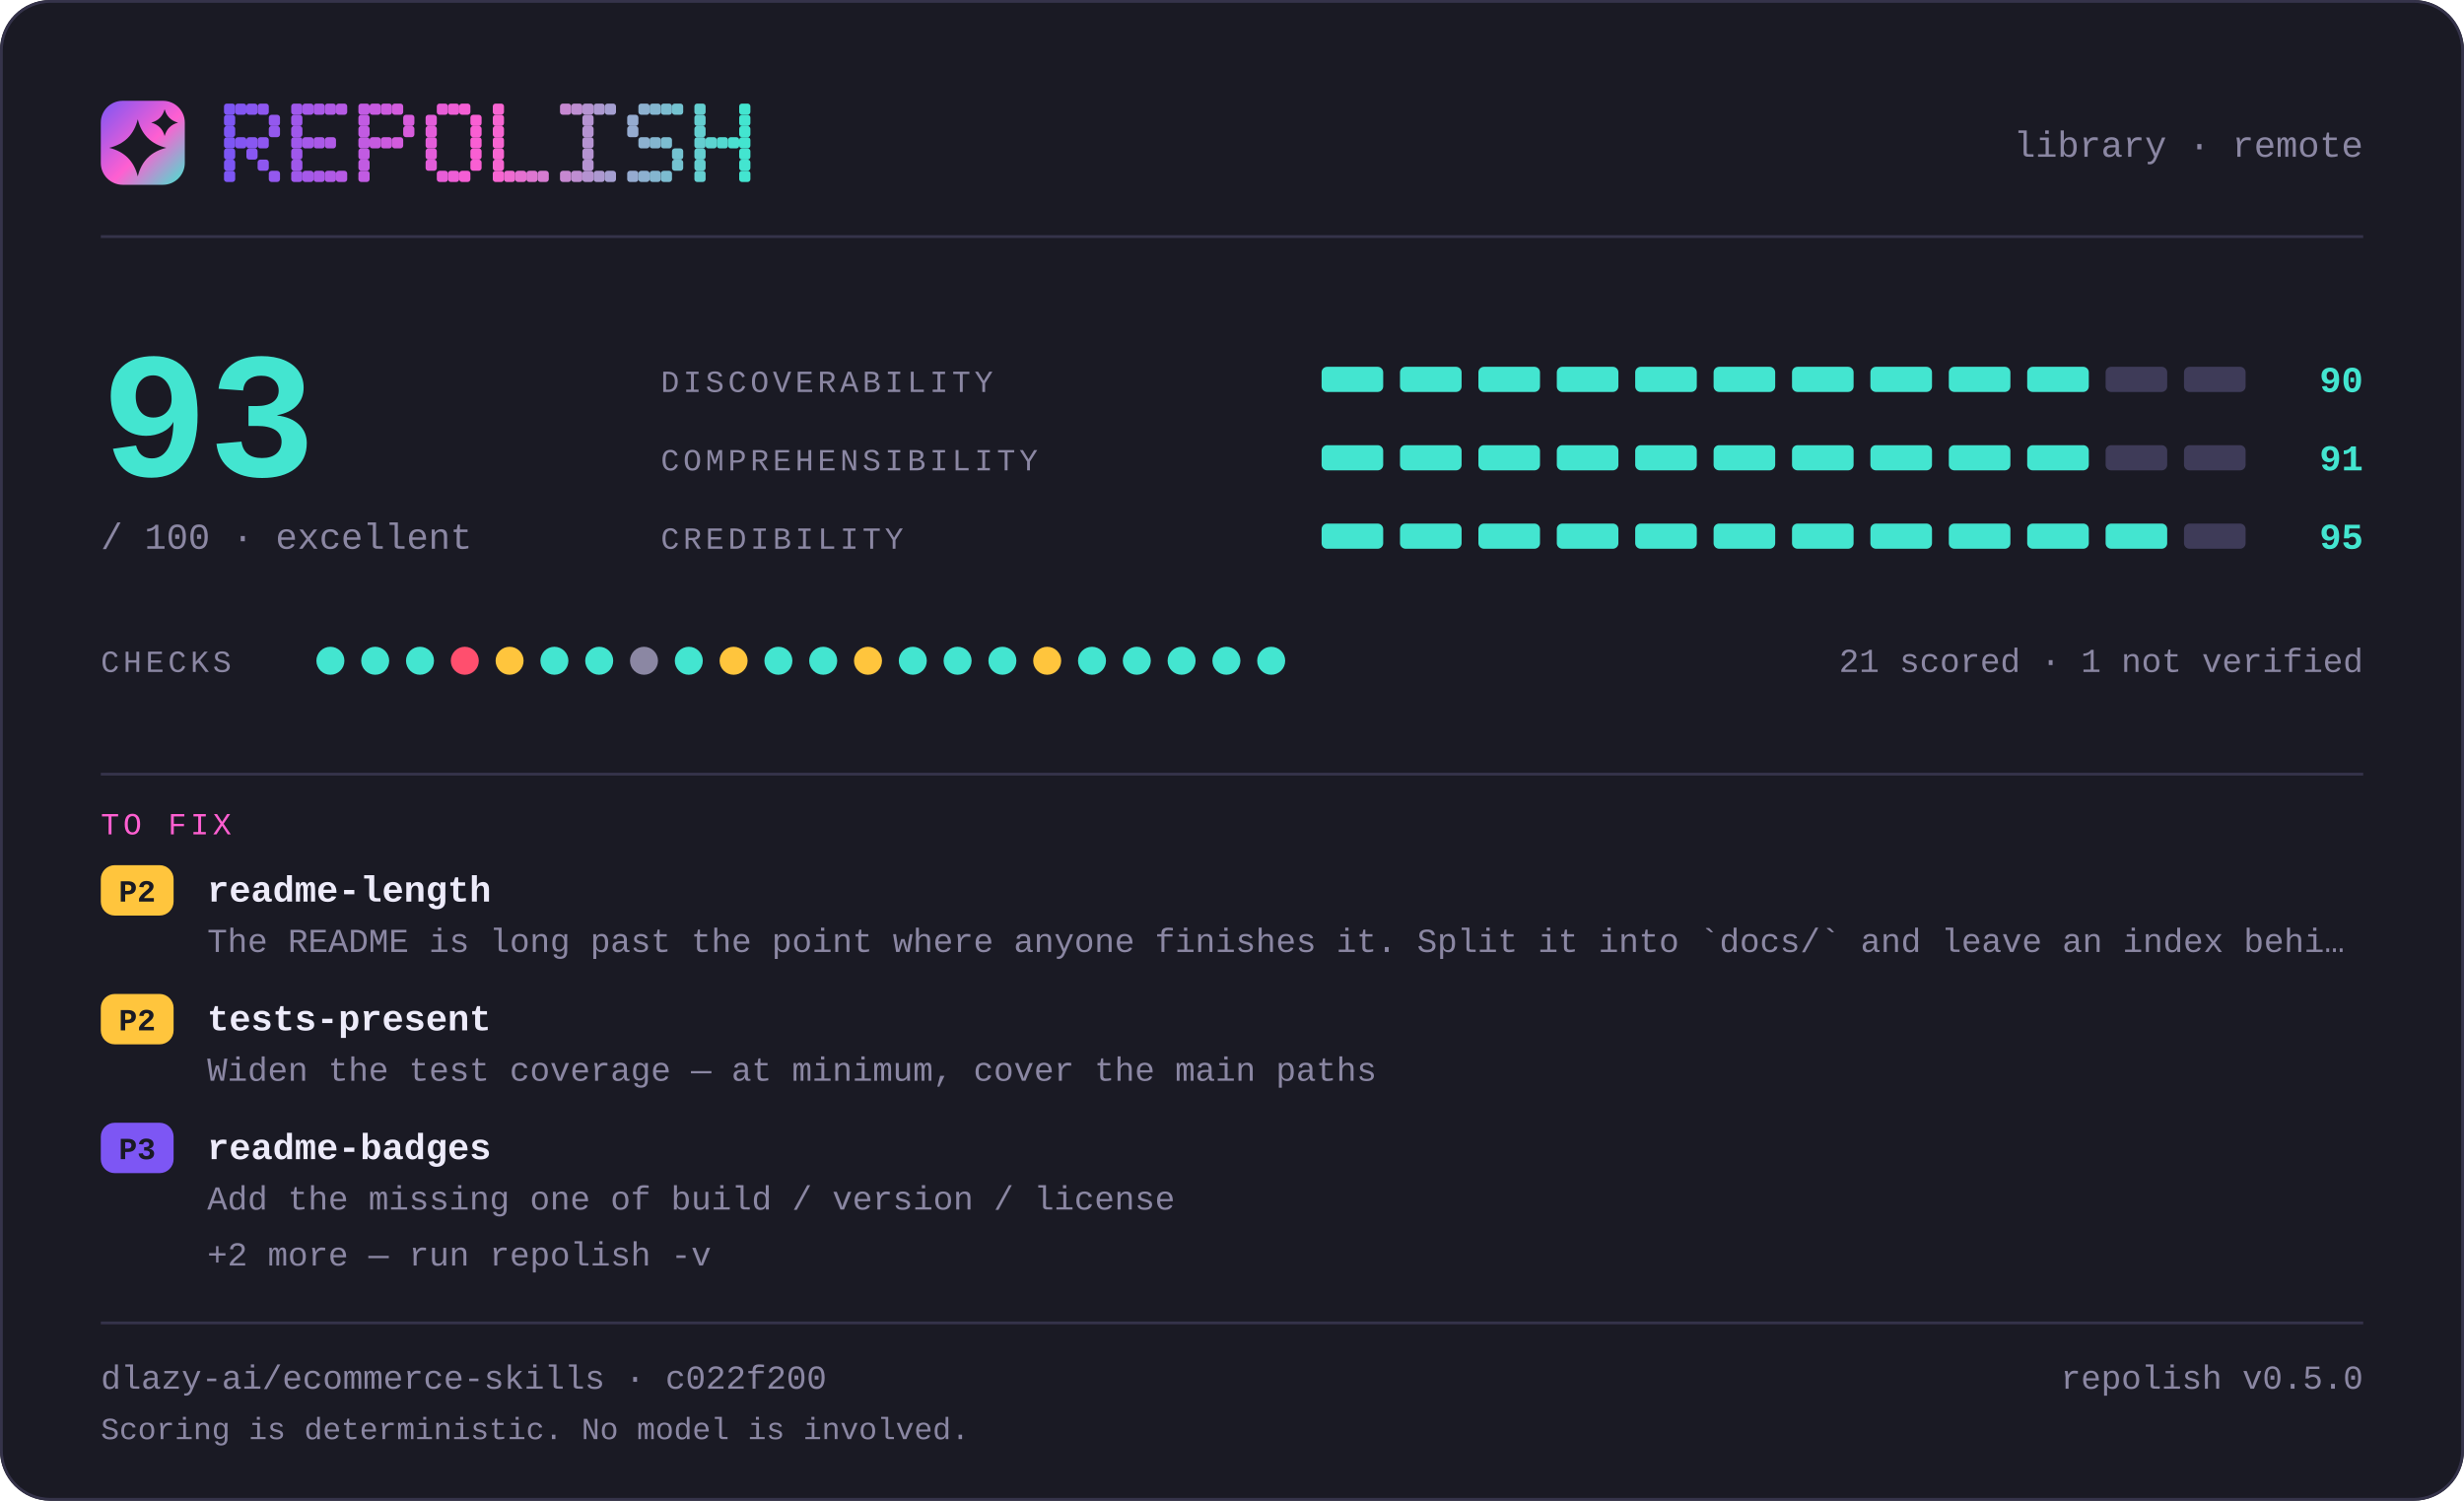
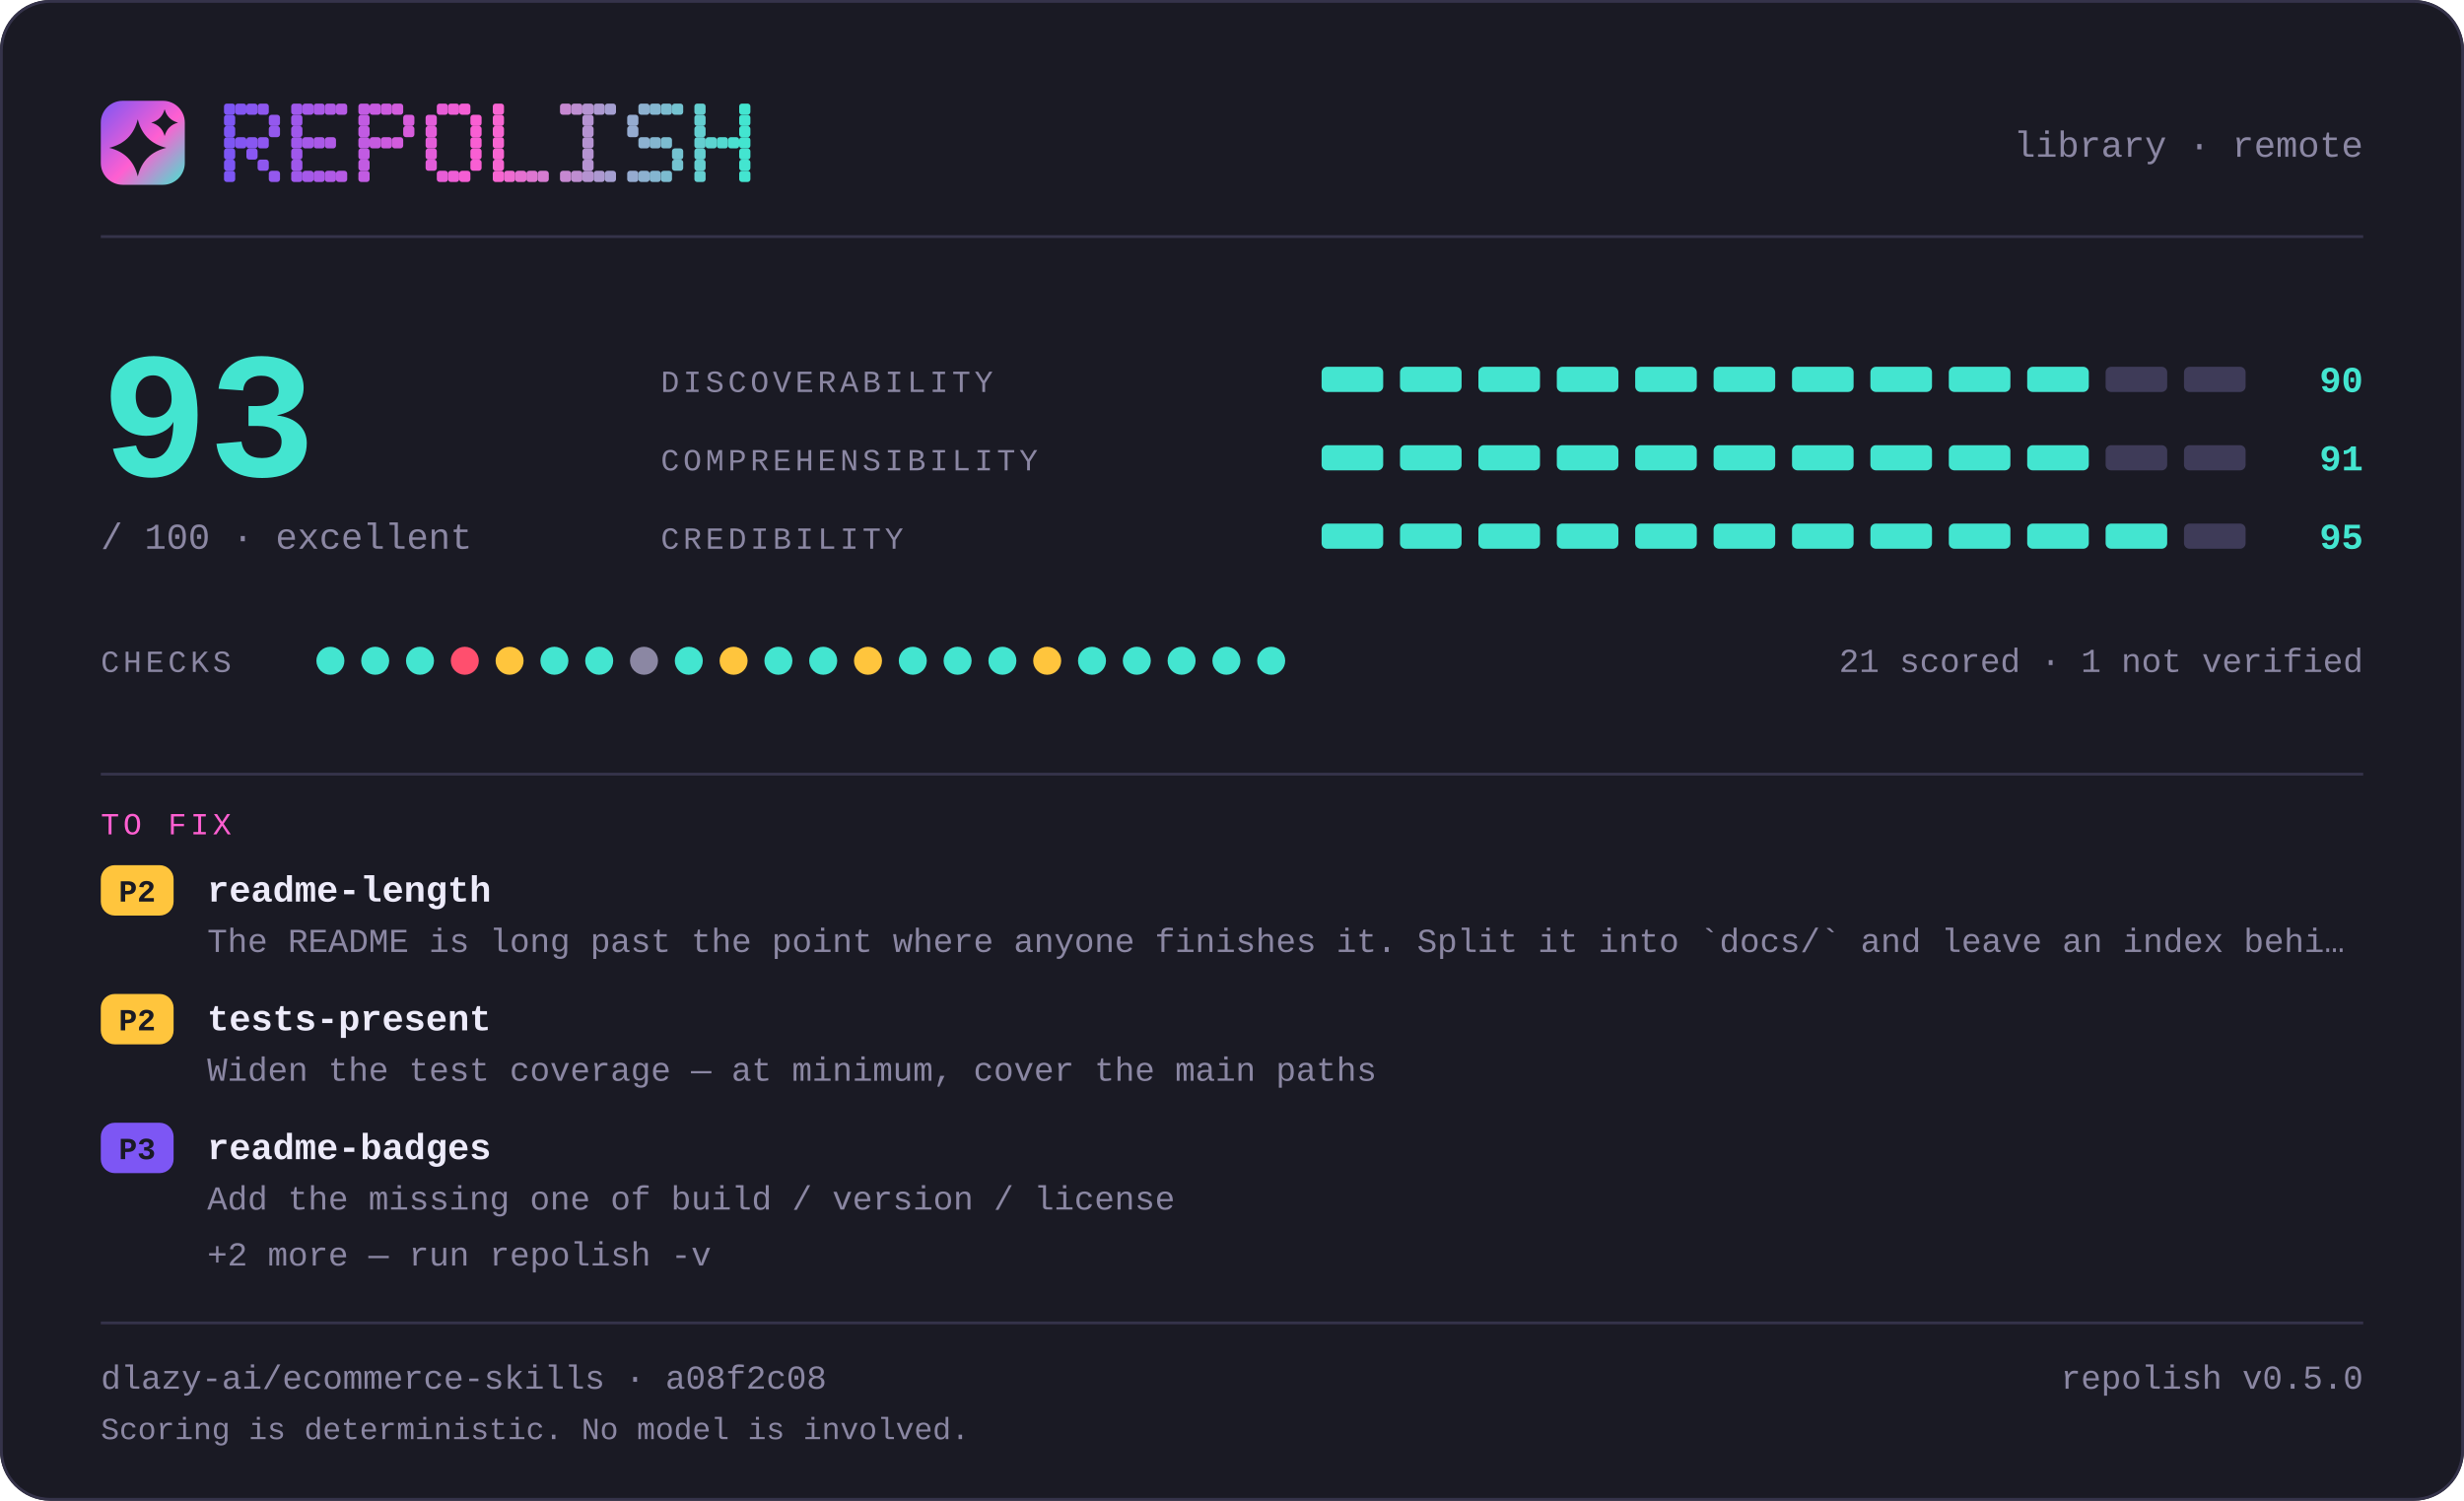
<svg xmlns="http://www.w3.org/2000/svg" width="880" height="536" viewBox="0 0 880 536" lang="en" role="img" aria-label="repolish report card — 93 out of 100">
  <defs>
    <linearGradient id="brand" x1="0" y1="0" x2="1" y2="1">
      <stop offset="0" stop-color="#7d56f4" />
      <stop offset="0.55" stop-color="#ff5fd1" />
      <stop offset="1" stop-color="#43e5d0" />
    </linearGradient>
  </defs>
  <style>
    .t { font-family: ui-monospace, SFMono-Regular, "SF Mono", Menlo, Consolas, "Liberation Mono", "Noto Sans Mono CJK SC", "Noto Sans Mono CJK JP", "Microsoft YaHei", "Hiragino Sans", "Yu Gothic", monospace; }
  </style>
  <rect x="0" y="0" width="880" height="536" rx="18.0" fill="#1a1a24" />
  <rect x="0.5" y="0.5" width="879" height="535" rx="17.5" fill="none" stroke="#35334a" />
  <rect x="36" y="36" width="30" height="30" rx="7.8" fill="url(#brand)" />
  <path d="M49.2 42.6Q51.2 50.8 59.4 52.8Q51.2 54.8 49.2 63.0Q47.2 54.8 39.0 52.8Q47.2 50.8 49.2 42.6Z" fill="#1a1a24" />
  <path d="M58.8 39.0Q59.8 42.8 63.6 43.8Q59.8 44.8 58.8 48.6Q57.8 44.8 54.0 43.8Q57.8 42.8 58.8 39.0Z" fill="#1a1a24" />
  <g fill="#7d56f4">
    <rect x="80" y="37" width="4" height="4" rx="1" />
    <rect x="80" y="41" width="4" height="4" rx="1" />
    <rect x="80" y="45" width="4" height="4" rx="1" />
    <rect x="80" y="49" width="4" height="4" rx="1" />
    <rect x="80" y="53" width="4" height="4" rx="1" />
    <rect x="80" y="57" width="4" height="4" rx="1" />
    <rect x="80" y="61" width="4" height="4" rx="1" />
  </g>
  <g fill="#8356f2">
    <rect x="84" y="37" width="4" height="4" rx="1" />
    <rect x="84" y="49" width="4" height="4" rx="1" />
  </g>
  <g fill="#8857f1">
    <rect x="88" y="37" width="4" height="4" rx="1" />
    <rect x="88" y="49" width="4" height="4" rx="1" />
    <rect x="88" y="53" width="4" height="4" rx="1" />
  </g>
  <g fill="#8e57ef">
    <rect x="92" y="37" width="4" height="4" rx="1" />
    <rect x="92" y="49" width="4" height="4" rx="1" />
    <rect x="92" y="57" width="4" height="4" rx="1" />
  </g>
  <g fill="#9458ee">
    <rect x="96" y="41" width="4" height="4" rx="1" />
    <rect x="96" y="45" width="4" height="4" rx="1" />
    <rect x="96" y="61" width="4" height="4" rx="1" />
  </g>
  <g fill="#9f58eb">
    <rect x="104" y="37" width="4" height="4" rx="1" />
    <rect x="104" y="41" width="4" height="4" rx="1" />
    <rect x="104" y="45" width="4" height="4" rx="1" />
    <rect x="104" y="49" width="4" height="4" rx="1" />
    <rect x="104" y="53" width="4" height="4" rx="1" />
    <rect x="104" y="57" width="4" height="4" rx="1" />
    <rect x="104" y="61" width="4" height="4" rx="1" />
  </g>
  <g fill="#a559e9">
    <rect x="108" y="37" width="4" height="4" rx="1" />
    <rect x="108" y="49" width="4" height="4" rx="1" />
    <rect x="108" y="61" width="4" height="4" rx="1" />
  </g>
  <g fill="#aa59e8">
    <rect x="112" y="37" width="4" height="4" rx="1" />
    <rect x="112" y="49" width="4" height="4" rx="1" />
    <rect x="112" y="61" width="4" height="4" rx="1" />
  </g>
  <g fill="#b05ae6">
    <rect x="116" y="37" width="4" height="4" rx="1" />
    <rect x="116" y="49" width="4" height="4" rx="1" />
    <rect x="116" y="61" width="4" height="4" rx="1" />
  </g>
  <g fill="#b65ae5">
    <rect x="120" y="37" width="4" height="4" rx="1" />
    <rect x="120" y="61" width="4" height="4" rx="1" />
  </g>
  <g fill="#c15be2">
    <rect x="128" y="37" width="4" height="4" rx="1" />
    <rect x="128" y="41" width="4" height="4" rx="1" />
    <rect x="128" y="45" width="4" height="4" rx="1" />
    <rect x="128" y="49" width="4" height="4" rx="1" />
    <rect x="128" y="53" width="4" height="4" rx="1" />
    <rect x="128" y="57" width="4" height="4" rx="1" />
    <rect x="128" y="61" width="4" height="4" rx="1" />
  </g>
  <g fill="#c65be0">
    <rect x="132" y="37" width="4" height="4" rx="1" />
    <rect x="132" y="49" width="4" height="4" rx="1" />
  </g>
  <g fill="#cc5bdf">
    <rect x="136" y="37" width="4" height="4" rx="1" />
    <rect x="136" y="49" width="4" height="4" rx="1" />
  </g>
  <g fill="#d25cdd">
    <rect x="140" y="37" width="4" height="4" rx="1" />
    <rect x="140" y="49" width="4" height="4" rx="1" />
  </g>
  <g fill="#d75cdc">
    <rect x="144" y="41" width="4" height="4" rx="1" />
    <rect x="144" y="45" width="4" height="4" rx="1" />
  </g>
  <g fill="#e35dd9">
    <rect x="152" y="41" width="4" height="4" rx="1" />
    <rect x="152" y="45" width="4" height="4" rx="1" />
    <rect x="152" y="49" width="4" height="4" rx="1" />
    <rect x="152" y="53" width="4" height="4" rx="1" />
    <rect x="152" y="57" width="4" height="4" rx="1" />
  </g>
  <g fill="#e85dd7">
    <rect x="156" y="37" width="4" height="4" rx="1" />
    <rect x="156" y="61" width="4" height="4" rx="1" />
  </g>
  <g fill="#ee5ed6">
    <rect x="160" y="37" width="4" height="4" rx="1" />
    <rect x="160" y="61" width="4" height="4" rx="1" />
  </g>
  <g fill="#f45ed4">
    <rect x="164" y="37" width="4" height="4" rx="1" />
    <rect x="164" y="61" width="4" height="4" rx="1" />
  </g>
  <g fill="#f95fd3">
    <rect x="168" y="41" width="4" height="4" rx="1" />
    <rect x="168" y="45" width="4" height="4" rx="1" />
    <rect x="168" y="49" width="4" height="4" rx="1" />
    <rect x="168" y="53" width="4" height="4" rx="1" />
    <rect x="168" y="57" width="4" height="4" rx="1" />
  </g>
  <g fill="#f765d1">
    <rect x="176" y="37" width="4" height="4" rx="1" />
    <rect x="176" y="41" width="4" height="4" rx="1" />
    <rect x="176" y="45" width="4" height="4" rx="1" />
    <rect x="176" y="49" width="4" height="4" rx="1" />
    <rect x="176" y="53" width="4" height="4" rx="1" />
    <rect x="176" y="57" width="4" height="4" rx="1" />
    <rect x="176" y="61" width="4" height="4" rx="1" />
  </g>
  <g fill="#ef6bd1">
    <rect x="180" y="61" width="4" height="4" rx="1" />
  </g>
  <g fill="#e670d1">
    <rect x="184" y="61" width="4" height="4" rx="1" />
  </g>
  <g fill="#de76d1">
    <rect x="188" y="61" width="4" height="4" rx="1" />
  </g>
  <g fill="#d67cd1">
    <rect x="192" y="61" width="4" height="4" rx="1" />
  </g>
  <g fill="#c688d1">
    <rect x="200" y="37" width="4" height="4" rx="1" />
    <rect x="200" y="61" width="4" height="4" rx="1" />
  </g>
  <g fill="#be8ed1">
    <rect x="204" y="37" width="4" height="4" rx="1" />
    <rect x="204" y="61" width="4" height="4" rx="1" />
  </g>
  <g fill="#b593d1">
    <rect x="208" y="37" width="4" height="4" rx="1" />
    <rect x="208" y="41" width="4" height="4" rx="1" />
    <rect x="208" y="45" width="4" height="4" rx="1" />
    <rect x="208" y="49" width="4" height="4" rx="1" />
    <rect x="208" y="53" width="4" height="4" rx="1" />
    <rect x="208" y="57" width="4" height="4" rx="1" />
    <rect x="208" y="61" width="4" height="4" rx="1" />
  </g>
  <g fill="#ad99d1">
    <rect x="212" y="37" width="4" height="4" rx="1" />
    <rect x="212" y="61" width="4" height="4" rx="1" />
  </g>
  <g fill="#a59fd1">
    <rect x="216" y="37" width="4" height="4" rx="1" />
    <rect x="216" y="61" width="4" height="4" rx="1" />
  </g>
  <g fill="#95abd0">
    <rect x="224" y="41" width="4" height="4" rx="1" />
    <rect x="224" y="45" width="4" height="4" rx="1" />
    <rect x="224" y="61" width="4" height="4" rx="1" />
  </g>
  <g fill="#8db1d0">
    <rect x="228" y="37" width="4" height="4" rx="1" />
    <rect x="228" y="49" width="4" height="4" rx="1" />
    <rect x="228" y="61" width="4" height="4" rx="1" />
  </g>
  <g fill="#84b6d0">
    <rect x="232" y="37" width="4" height="4" rx="1" />
    <rect x="232" y="49" width="4" height="4" rx="1" />
    <rect x="232" y="61" width="4" height="4" rx="1" />
  </g>
  <g fill="#7cbcd0">
    <rect x="236" y="37" width="4" height="4" rx="1" />
    <rect x="236" y="49" width="4" height="4" rx="1" />
    <rect x="236" y="61" width="4" height="4" rx="1" />
  </g>
  <g fill="#74c2d0">
    <rect x="240" y="37" width="4" height="4" rx="1" />
    <rect x="240" y="53" width="4" height="4" rx="1" />
    <rect x="240" y="57" width="4" height="4" rx="1" />
  </g>
  <g fill="#64ced0">
    <rect x="248" y="37" width="4" height="4" rx="1" />
    <rect x="248" y="41" width="4" height="4" rx="1" />
    <rect x="248" y="45" width="4" height="4" rx="1" />
    <rect x="248" y="49" width="4" height="4" rx="1" />
    <rect x="248" y="53" width="4" height="4" rx="1" />
    <rect x="248" y="57" width="4" height="4" rx="1" />
    <rect x="248" y="61" width="4" height="4" rx="1" />
  </g>
  <g fill="#5cd4d0">
    <rect x="252" y="49" width="4" height="4" rx="1" />
  </g>
  <g fill="#53d9d0">
    <rect x="256" y="49" width="4" height="4" rx="1" />
  </g>
  <g fill="#4bdfd0">
    <rect x="260" y="49" width="4" height="4" rx="1" />
  </g>
  <g fill="#43e5d0">
    <rect x="264" y="37" width="4" height="4" rx="1" />
    <rect x="264" y="41" width="4" height="4" rx="1" />
    <rect x="264" y="45" width="4" height="4" rx="1" />
    <rect x="264" y="49" width="4" height="4" rx="1" />
    <rect x="264" y="53" width="4" height="4" rx="1" />
    <rect x="264" y="57" width="4" height="4" rx="1" />
    <rect x="264" y="61" width="4" height="4" rx="1" />
  </g>
  <text class="t" x="844" y="56" font-size="13" fill="#8b87a3" text-anchor="end">library · remote</text>
  <rect x="36" y="84" width="808" height="1" fill="#35334a" />
  <text class="t" x="36" y="170" font-size="64" fill="#43e5d0" text-anchor="start" font-weight="700">93</text>
  <text class="t" x="36" y="196" font-size="13" fill="#8b87a3" text-anchor="start">/ 100  ·  excellent</text>
  <text class="t" x="236" y="140" font-size="11" fill="#8b87a3" text-anchor="start" letter-spacing="1.4">DISCOVERABILITY</text>
  <rect x="472" y="131" width="22" height="9" rx="2.0" fill="#43e5d0" />
  <rect x="500" y="131" width="22" height="9" rx="2.0" fill="#43e5d0" />
  <rect x="528" y="131" width="22" height="9" rx="2.0" fill="#43e5d0" />
  <rect x="556" y="131" width="22" height="9" rx="2.0" fill="#43e5d0" />
  <rect x="584" y="131" width="22" height="9" rx="2.0" fill="#43e5d0" />
  <rect x="612" y="131" width="22" height="9" rx="2.0" fill="#43e5d0" />
  <rect x="640" y="131" width="22" height="9" rx="2.0" fill="#43e5d0" />
  <rect x="668" y="131" width="22" height="9" rx="2.0" fill="#43e5d0" />
  <rect x="696" y="131" width="22" height="9" rx="2.0" fill="#43e5d0" />
  <rect x="724" y="131" width="22" height="9" rx="2.0" fill="#43e5d0" />
  <rect x="752" y="131" width="22" height="9" rx="2.0" fill="#3e3b58" />
  <rect x="780" y="131" width="22" height="9" rx="2.0" fill="#3e3b58" />
  <text class="t" x="844" y="140" font-size="13" fill="#43e5d0" text-anchor="end" font-weight="700">90</text>
  <text class="t" x="236" y="168" font-size="11" fill="#8b87a3" text-anchor="start" letter-spacing="1.4">COMPREHENSIBILITY</text>
  <rect x="472" y="159" width="22" height="9" rx="2.0" fill="#43e5d0" />
  <rect x="500" y="159" width="22" height="9" rx="2.0" fill="#43e5d0" />
  <rect x="528" y="159" width="22" height="9" rx="2.0" fill="#43e5d0" />
  <rect x="556" y="159" width="22" height="9" rx="2.0" fill="#43e5d0" />
  <rect x="584" y="159" width="22" height="9" rx="2.0" fill="#43e5d0" />
  <rect x="612" y="159" width="22" height="9" rx="2.0" fill="#43e5d0" />
  <rect x="640" y="159" width="22" height="9" rx="2.0" fill="#43e5d0" />
  <rect x="668" y="159" width="22" height="9" rx="2.0" fill="#43e5d0" />
  <rect x="696" y="159" width="22" height="9" rx="2.0" fill="#43e5d0" />
  <rect x="724" y="159" width="22" height="9" rx="2.0" fill="#43e5d0" />
  <rect x="752" y="159" width="22" height="9" rx="2.0" fill="#3e3b58" />
  <rect x="780" y="159" width="22" height="9" rx="2.0" fill="#3e3b58" />
  <text class="t" x="844" y="168" font-size="13" fill="#43e5d0" text-anchor="end" font-weight="700">91</text>
  <text class="t" x="236" y="196" font-size="11" fill="#8b87a3" text-anchor="start" letter-spacing="1.4">CREDIBILITY</text>
  <rect x="472" y="187" width="22" height="9" rx="2.0" fill="#43e5d0" />
  <rect x="500" y="187" width="22" height="9" rx="2.0" fill="#43e5d0" />
  <rect x="528" y="187" width="22" height="9" rx="2.0" fill="#43e5d0" />
  <rect x="556" y="187" width="22" height="9" rx="2.0" fill="#43e5d0" />
  <rect x="584" y="187" width="22" height="9" rx="2.0" fill="#43e5d0" />
  <rect x="612" y="187" width="22" height="9" rx="2.0" fill="#43e5d0" />
  <rect x="640" y="187" width="22" height="9" rx="2.0" fill="#43e5d0" />
  <rect x="668" y="187" width="22" height="9" rx="2.0" fill="#43e5d0" />
  <rect x="696" y="187" width="22" height="9" rx="2.0" fill="#43e5d0" />
  <rect x="724" y="187" width="22" height="9" rx="2.0" fill="#43e5d0" />
  <rect x="752" y="187" width="22" height="9" rx="2.0" fill="#43e5d0" />
  <rect x="780" y="187" width="22" height="9" rx="2.0" fill="#3e3b58" />
  <text class="t" x="844" y="196" font-size="13" fill="#43e5d0" text-anchor="end" font-weight="700">95</text>
  <text class="t" x="36" y="240" font-size="11" fill="#8b87a3" text-anchor="start" letter-spacing="1.4">CHECKS</text>
  <circle cx="118" cy="236" r="5" fill="#43e5d0" />
  <circle cx="134" cy="236" r="5" fill="#43e5d0" />
  <circle cx="150" cy="236" r="5" fill="#43e5d0" />
  <circle cx="166" cy="236" r="5" fill="#ff4f6e" />
  <circle cx="182" cy="236" r="5" fill="#ffc53d" />
  <circle cx="198" cy="236" r="5" fill="#43e5d0" />
  <circle cx="214" cy="236" r="5" fill="#43e5d0" />
  <circle cx="230" cy="236" r="5" fill="#8b87a3" />
  <circle cx="246" cy="236" r="5" fill="#43e5d0" />
  <circle cx="262" cy="236" r="5" fill="#ffc53d" />
  <circle cx="278" cy="236" r="5" fill="#43e5d0" />
  <circle cx="294" cy="236" r="5" fill="#43e5d0" />
  <circle cx="310" cy="236" r="5" fill="#ffc53d" />
  <circle cx="326" cy="236" r="5" fill="#43e5d0" />
  <circle cx="342" cy="236" r="5" fill="#43e5d0" />
  <circle cx="358" cy="236" r="5" fill="#43e5d0" />
  <circle cx="374" cy="236" r="5" fill="#ffc53d" />
  <circle cx="390" cy="236" r="5" fill="#43e5d0" />
  <circle cx="406" cy="236" r="5" fill="#43e5d0" />
  <circle cx="422" cy="236" r="5" fill="#43e5d0" />
  <circle cx="438" cy="236" r="5" fill="#43e5d0" />
  <circle cx="454" cy="236" r="5" fill="#43e5d0" />
  <text class="t" x="844" y="240" font-size="12" fill="#8b87a3" text-anchor="end">21 scored · 1 not verified</text>
  <rect x="36" y="276" width="808" height="1" fill="#35334a" />
  <text class="t" x="36" y="298" font-size="11" fill="#ff5fd1" text-anchor="start" letter-spacing="1.4">TO FIX</text>
  <rect x="36" y="309" width="26" height="18" rx="5.0" fill="#ffc53d" />
  <text class="t" x="49" y="322" font-size="11" fill="#1a1a24" text-anchor="middle" font-weight="700">P2</text>
  <text class="t" x="74" y="322" font-size="13" fill="#edebfa" text-anchor="start" font-weight="700">readme-length</text>
  <text class="t" x="74" y="340" font-size="12" fill="#8b87a3" text-anchor="start">The README is long past the point where anyone finishes it. Split it into `docs/` and leave an index behi…</text>
  <rect x="36" y="355" width="26" height="18" rx="5.0" fill="#ffc53d" />
  <text class="t" x="49" y="368" font-size="11" fill="#1a1a24" text-anchor="middle" font-weight="700">P2</text>
  <text class="t" x="74" y="368" font-size="13" fill="#edebfa" text-anchor="start" font-weight="700">tests-present</text>
  <text class="t" x="74" y="386" font-size="12" fill="#8b87a3" text-anchor="start">Widen the test coverage — at minimum, cover the main paths</text>
  <rect x="36" y="401" width="26" height="18" rx="5.0" fill="#7d56f4" />
  <text class="t" x="49" y="414" font-size="11" fill="#1a1a24" text-anchor="middle" font-weight="700">P3</text>
  <text class="t" x="74" y="414" font-size="13" fill="#edebfa" text-anchor="start" font-weight="700">readme-badges</text>
  <text class="t" x="74" y="432" font-size="12" fill="#8b87a3" text-anchor="start">Add the missing one of build / version / license</text>
  <text class="t" x="74" y="452" font-size="12" fill="#8b87a3" text-anchor="start">+2 more — run repolish -v</text>
  <rect x="36" y="472" width="808" height="1" fill="#35334a" />
-   <text class="t" x="36" y="496" font-size="12" fill="#8b87a3" text-anchor="start">dlazy-ai/ecommerce-skills · c022f200</text>
+   <text class="t" x="36" y="496" font-size="12" fill="#8b87a3" text-anchor="start">dlazy-ai/ecommerce-skills · a08f2c08</text>
  <text class="t" x="844" y="496" font-size="12" fill="#8b87a3" text-anchor="end">repolish v0.5.0</text>
  <text class="t" x="36" y="514" font-size="11" fill="#8b87a3" text-anchor="start">Scoring is deterministic. No model is involved.</text>
</svg>
